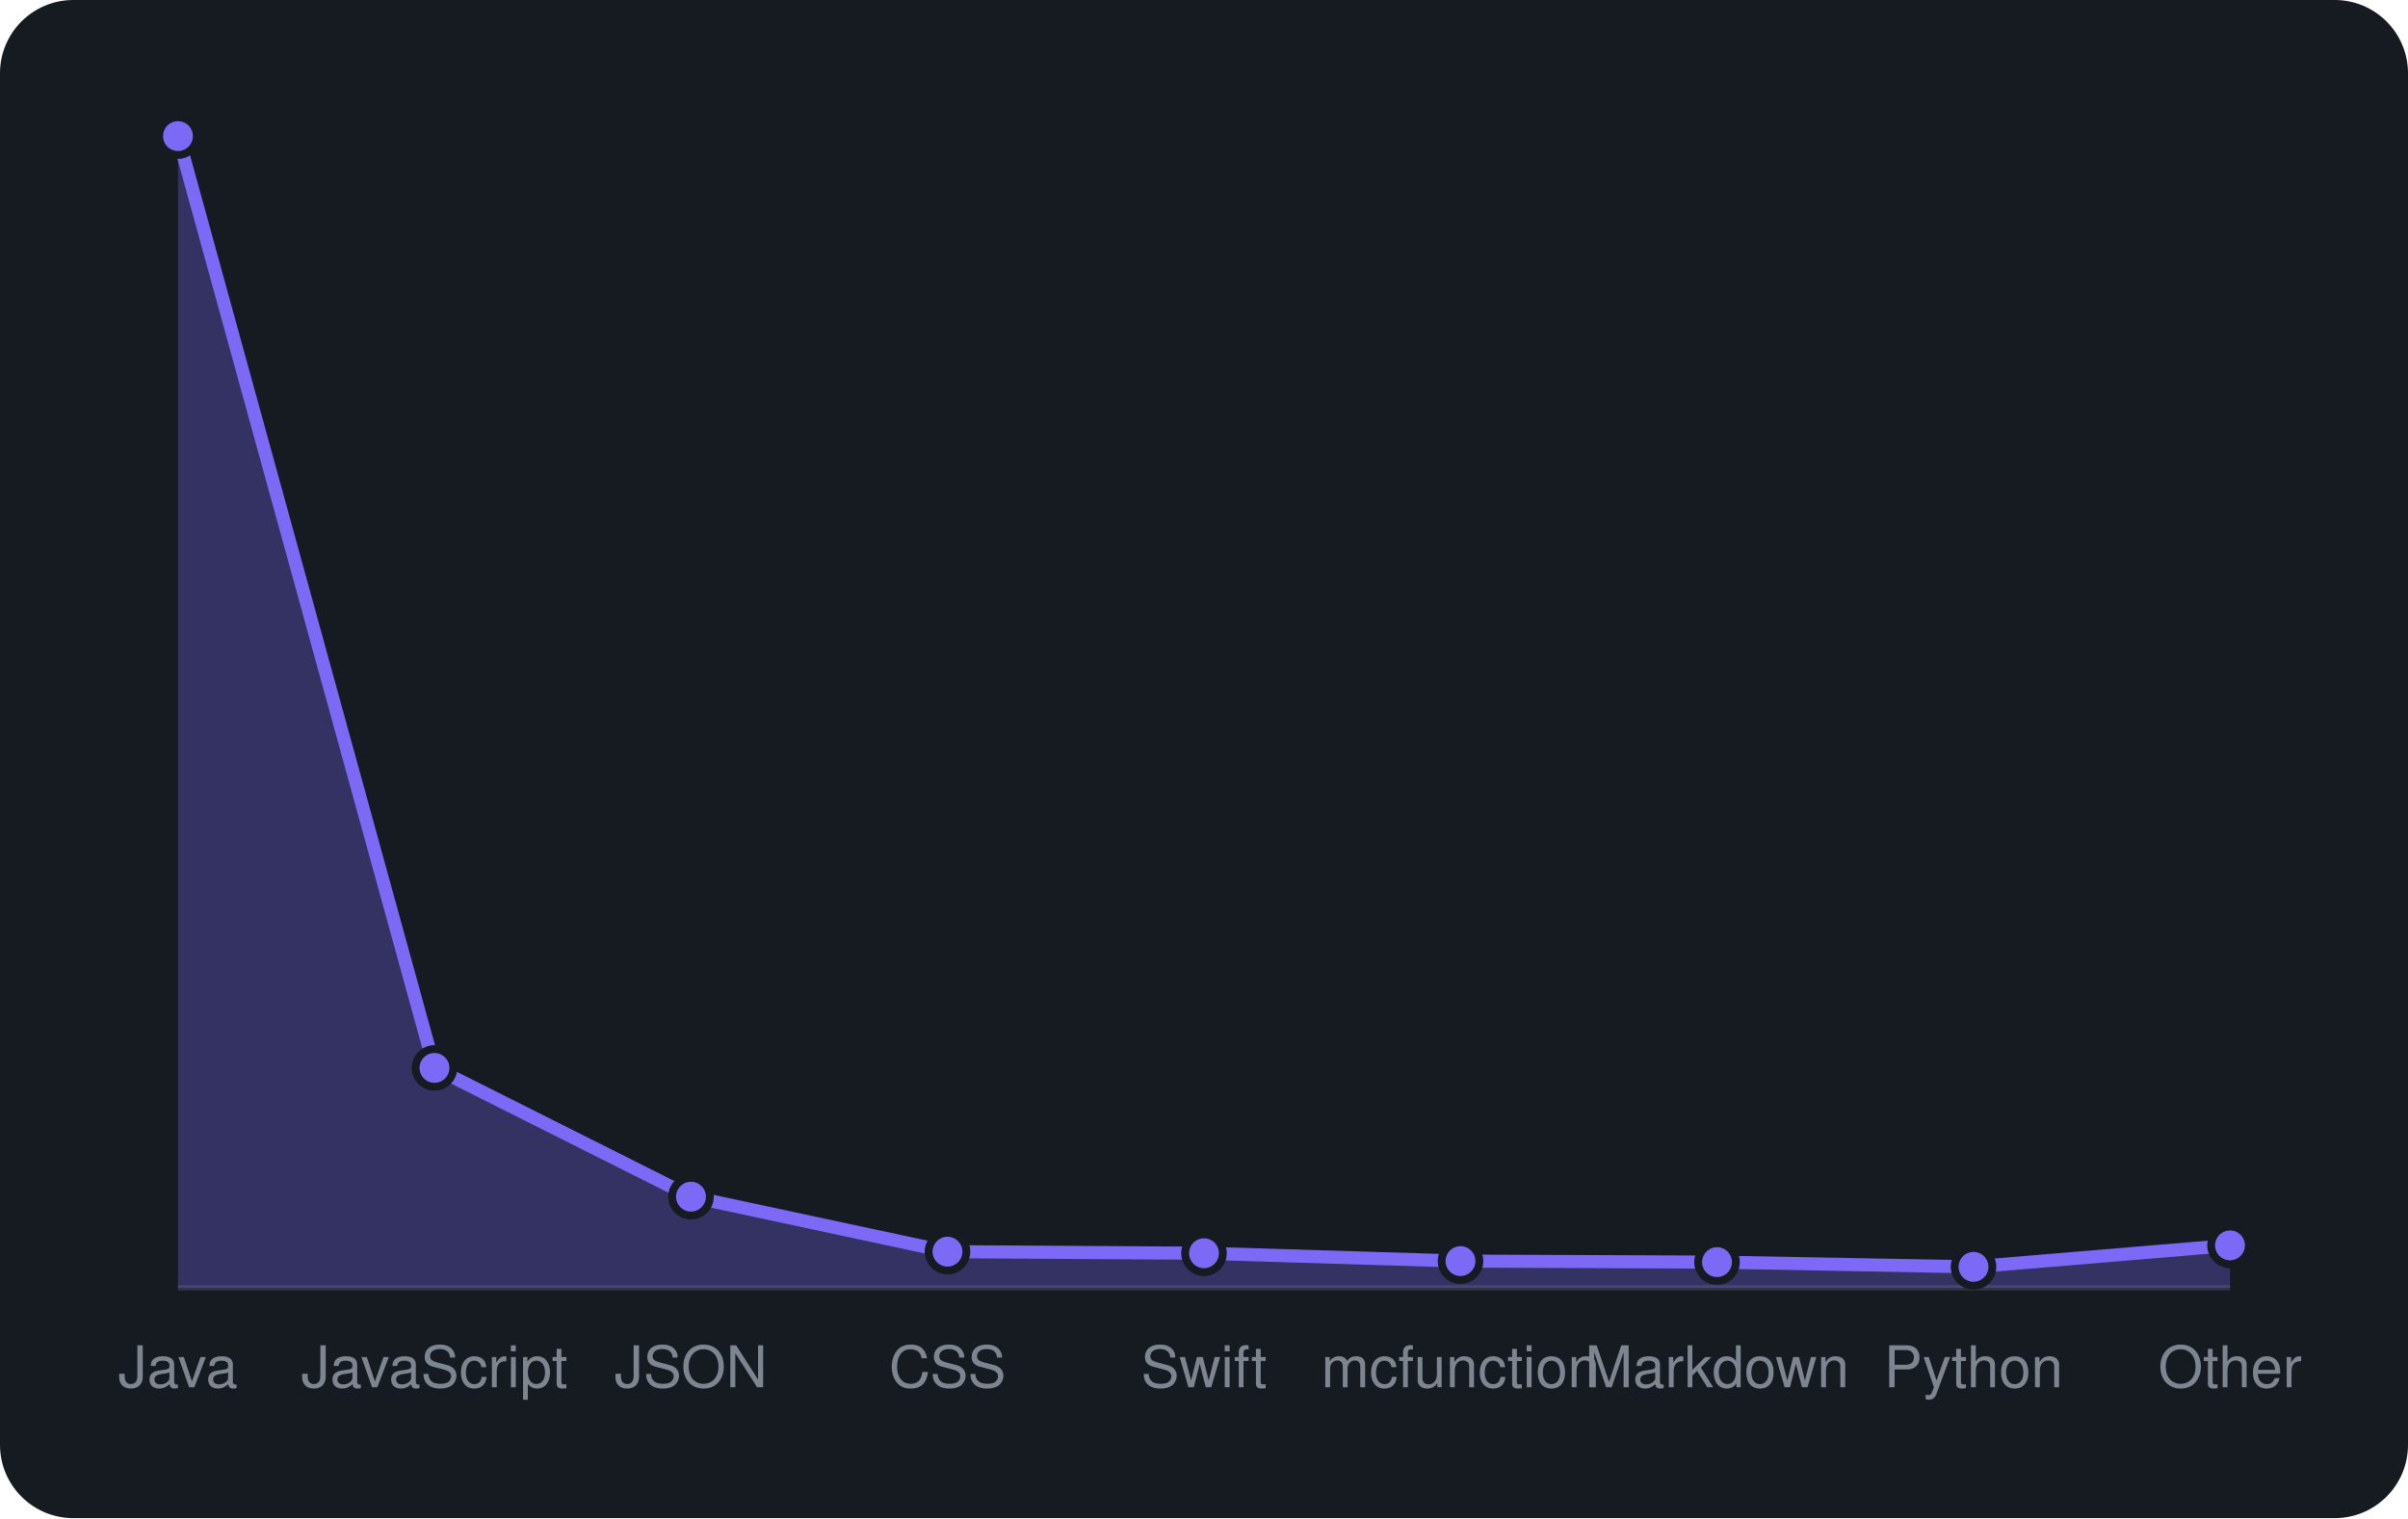
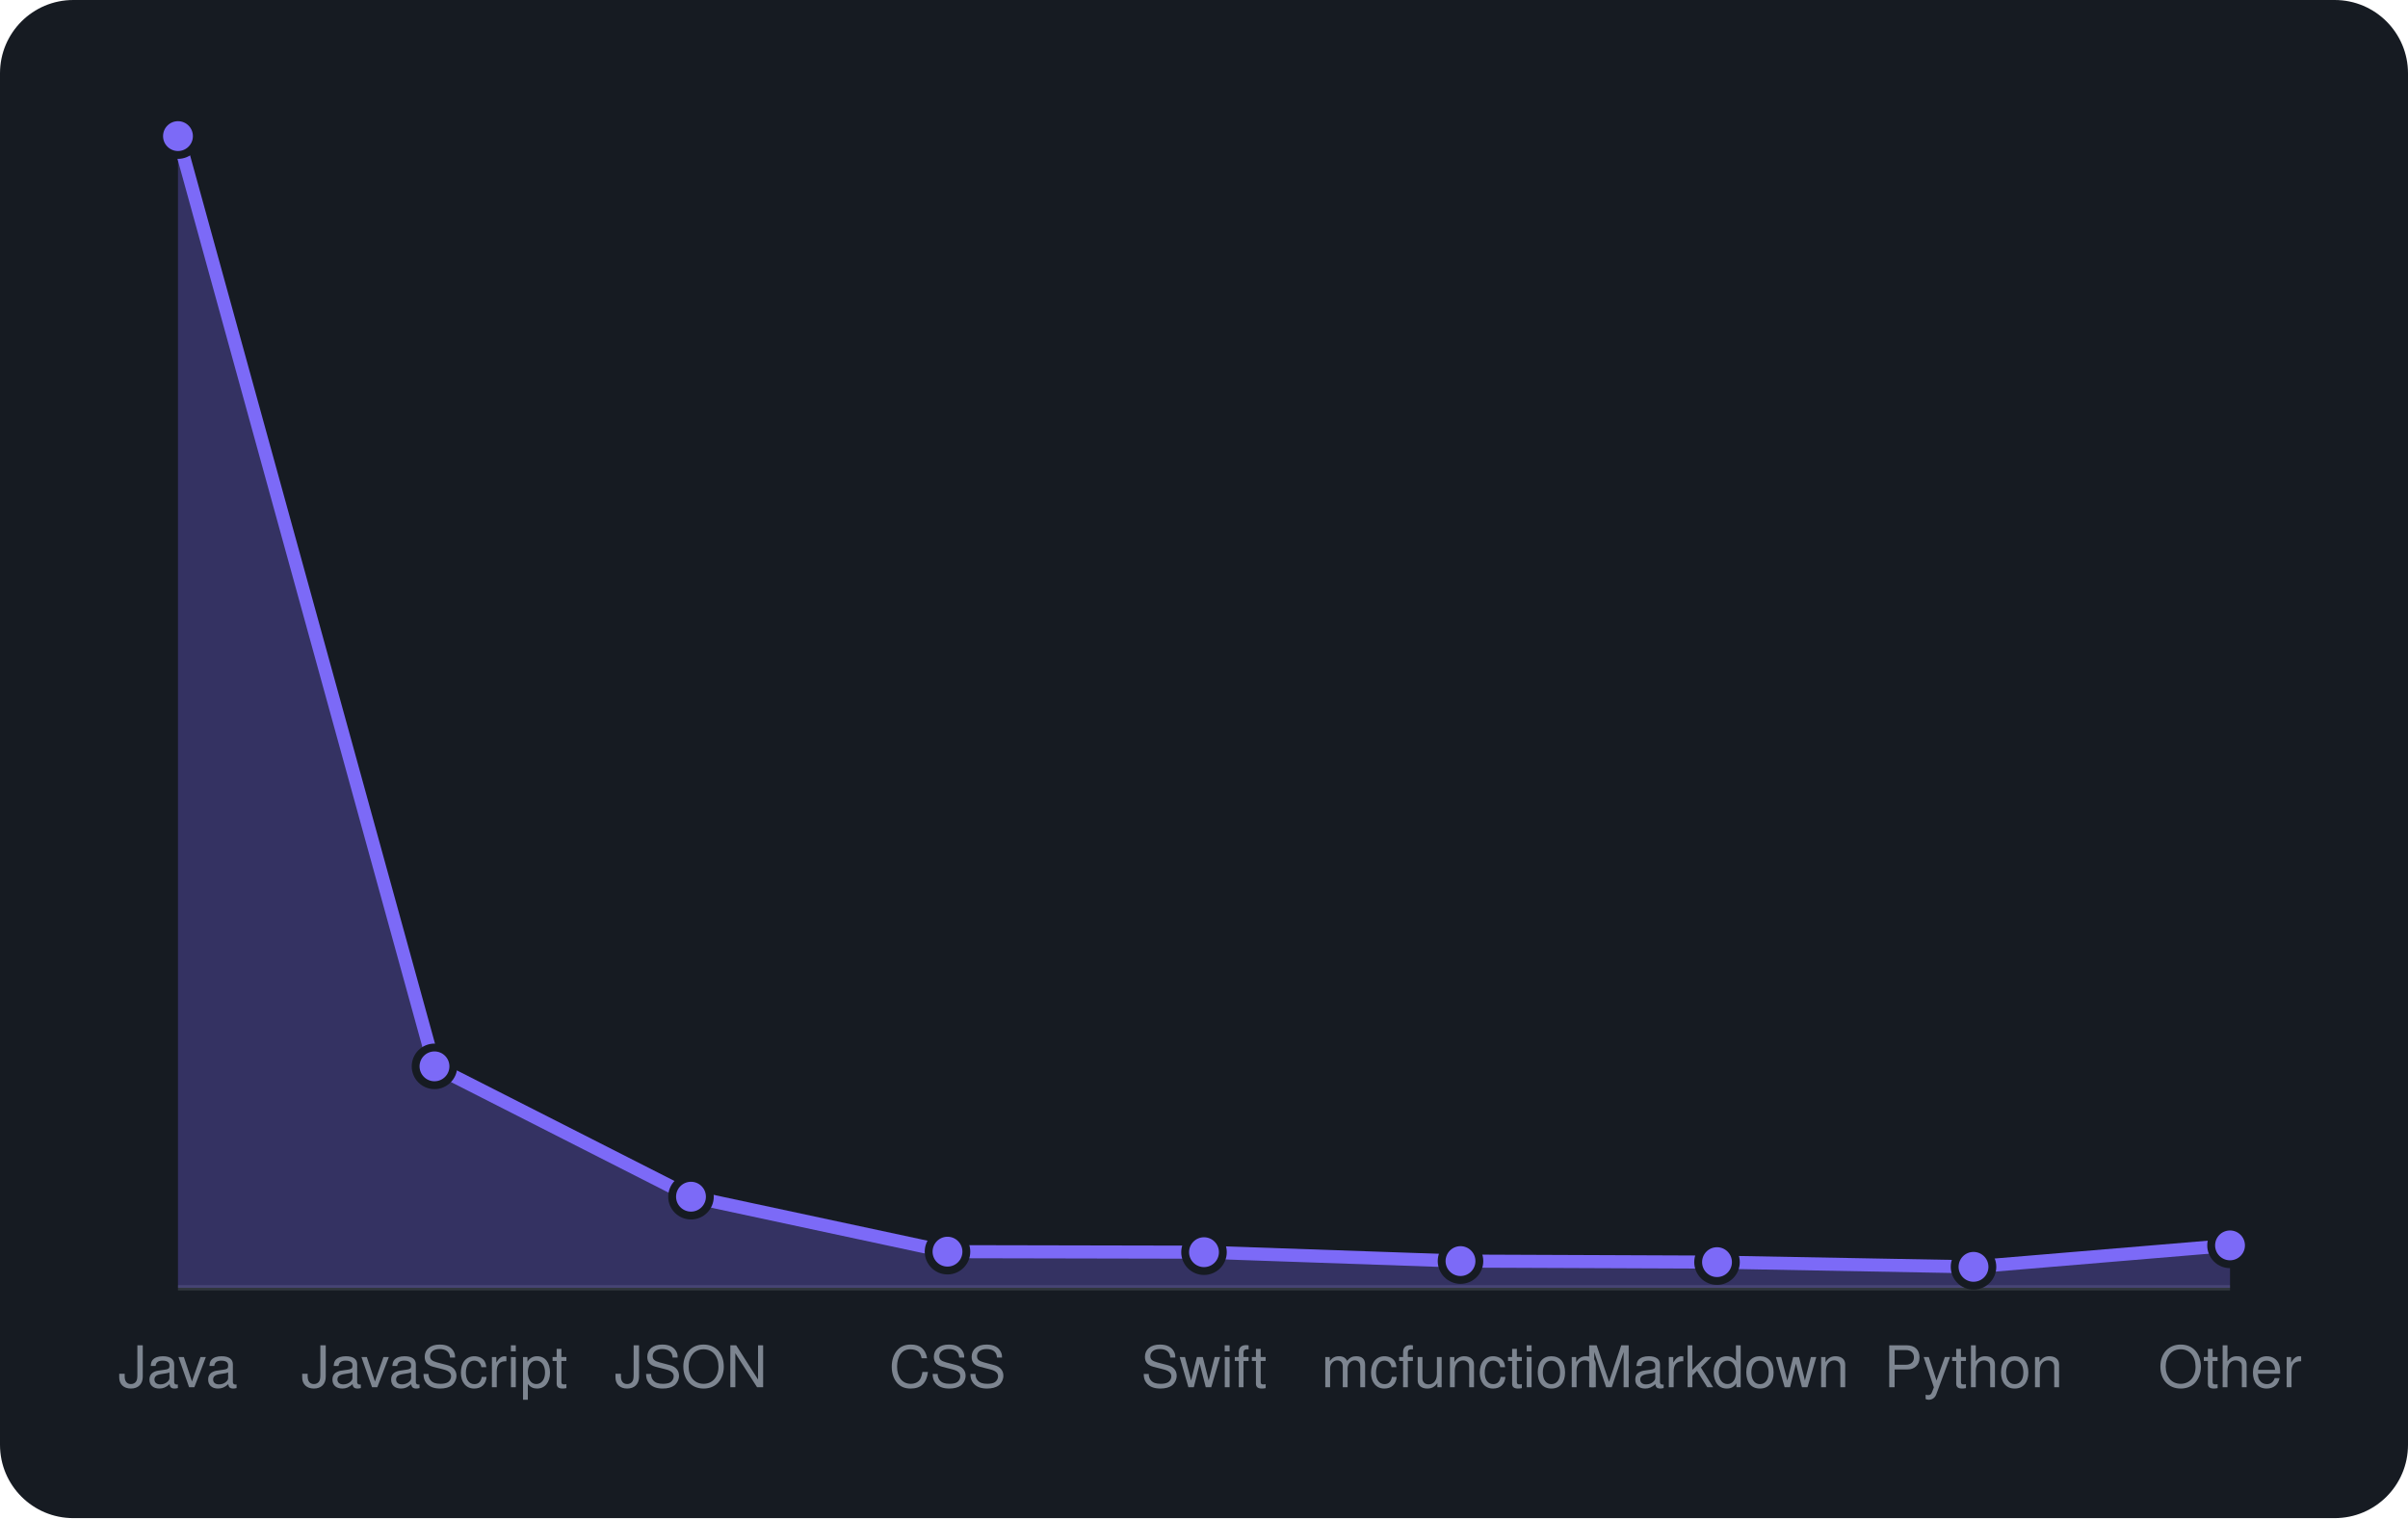
<svg xmlns="http://www.w3.org/2000/svg" viewBox="0 0 460 290" width="460" height="290" font-family="-apple-system,BlinkMacSystemFont,'Segoe UI',Helvetica,Arial,sans-serif">
  <rect width="460" height="290" rx="14" fill="#161b22" />
  <line x1="34" y1="246" x2="426" y2="246" stroke="#30363d" />
-   <path d="M34.0 246 L34.0 26.0L83.0 204.0L132.0 228.6L181.0 239.1L230.0 239.4L279.0 240.9L328.0 241.1L377.0 242.0L426.0 237.9 L426.0 246 Z" fill="rgba(124,106,247,0.3)" />
-   <path d="M34.0 26.0L83.0 204.0L132.0 228.6L181.0 239.1L230.0 239.4L279.0 240.9L328.0 241.1L377.0 242.0L426.0 237.9" fill="none" stroke="#7c6af7" stroke-width="2.5" stroke-linejoin="round" />
+   <path d="M34.0 246 L34.0 26.0L83.0 203.7L132.0 228.6L181.0 239.1L230.0 239.2L279.0 240.9L328.0 241.1L377.0 242.0L426.0 237.9 L426.0 246 Z" fill="rgba(124,106,247,0.3)" />
+   <path d="M34.0 26.0L83.0 203.7L132.0 228.6L181.0 239.1L230.0 239.2L279.0 240.9L328.0 241.1L377.0 242.0L426.0 237.9" fill="none" stroke="#7c6af7" stroke-width="2.5" stroke-linejoin="round" />
  <circle cx="34.0" cy="26.0" r="3.6" fill="#7c6af7" stroke="#161b22" stroke-width="1.5" />
-   <circle cx="83.0" cy="204.0" r="3.6" fill="#7c6af7" stroke="#161b22" stroke-width="1.5" />
+   <circle cx="83.0" cy="203.7" r="3.6" fill="#7c6af7" stroke="#161b22" stroke-width="1.5" />
  <circle cx="132.0" cy="228.6" r="3.6" fill="#7c6af7" stroke="#161b22" stroke-width="1.5" />
  <circle cx="181.0" cy="239.1" r="3.6" fill="#7c6af7" stroke="#161b22" stroke-width="1.5" />
-   <circle cx="230.0" cy="239.4" r="3.6" fill="#7c6af7" stroke="#161b22" stroke-width="1.5" />
+   <circle cx="230.0" cy="239.2" r="3.6" fill="#7c6af7" stroke="#161b22" stroke-width="1.5" />
  <circle cx="279.0" cy="240.9" r="3.6" fill="#7c6af7" stroke="#161b22" stroke-width="1.5" />
  <circle cx="328.0" cy="241.1" r="3.6" fill="#7c6af7" stroke="#161b22" stroke-width="1.5" />
  <circle cx="377.0" cy="242.0" r="3.6" fill="#7c6af7" stroke="#161b22" stroke-width="1.5" />
  <circle cx="426.0" cy="237.9" r="3.6" fill="#7c6af7" stroke="#161b22" stroke-width="1.5" />
  <text x="34.0" y="265" text-anchor="middle" font-size="11" fill="#7d8590">Java</text>
  <text x="83.0" y="265" text-anchor="middle" font-size="11" fill="#7d8590">JavaScript</text>
  <text x="132.0" y="265" text-anchor="middle" font-size="11" fill="#7d8590">JSON</text>
  <text x="181.0" y="265" text-anchor="middle" font-size="11" fill="#7d8590">CSS</text>
  <text x="230.0" y="265" text-anchor="middle" font-size="11" fill="#7d8590">Swift</text>
  <text x="279.0" y="265" text-anchor="middle" font-size="11" fill="#7d8590">mcfunction</text>
  <text x="328.0" y="265" text-anchor="middle" font-size="11" fill="#7d8590">Markdown</text>
  <text x="377.0" y="265" text-anchor="middle" font-size="11" fill="#7d8590">Python</text>
  <text x="426.0" y="265" text-anchor="middle" font-size="11" fill="#7d8590">Other</text>
</svg>
